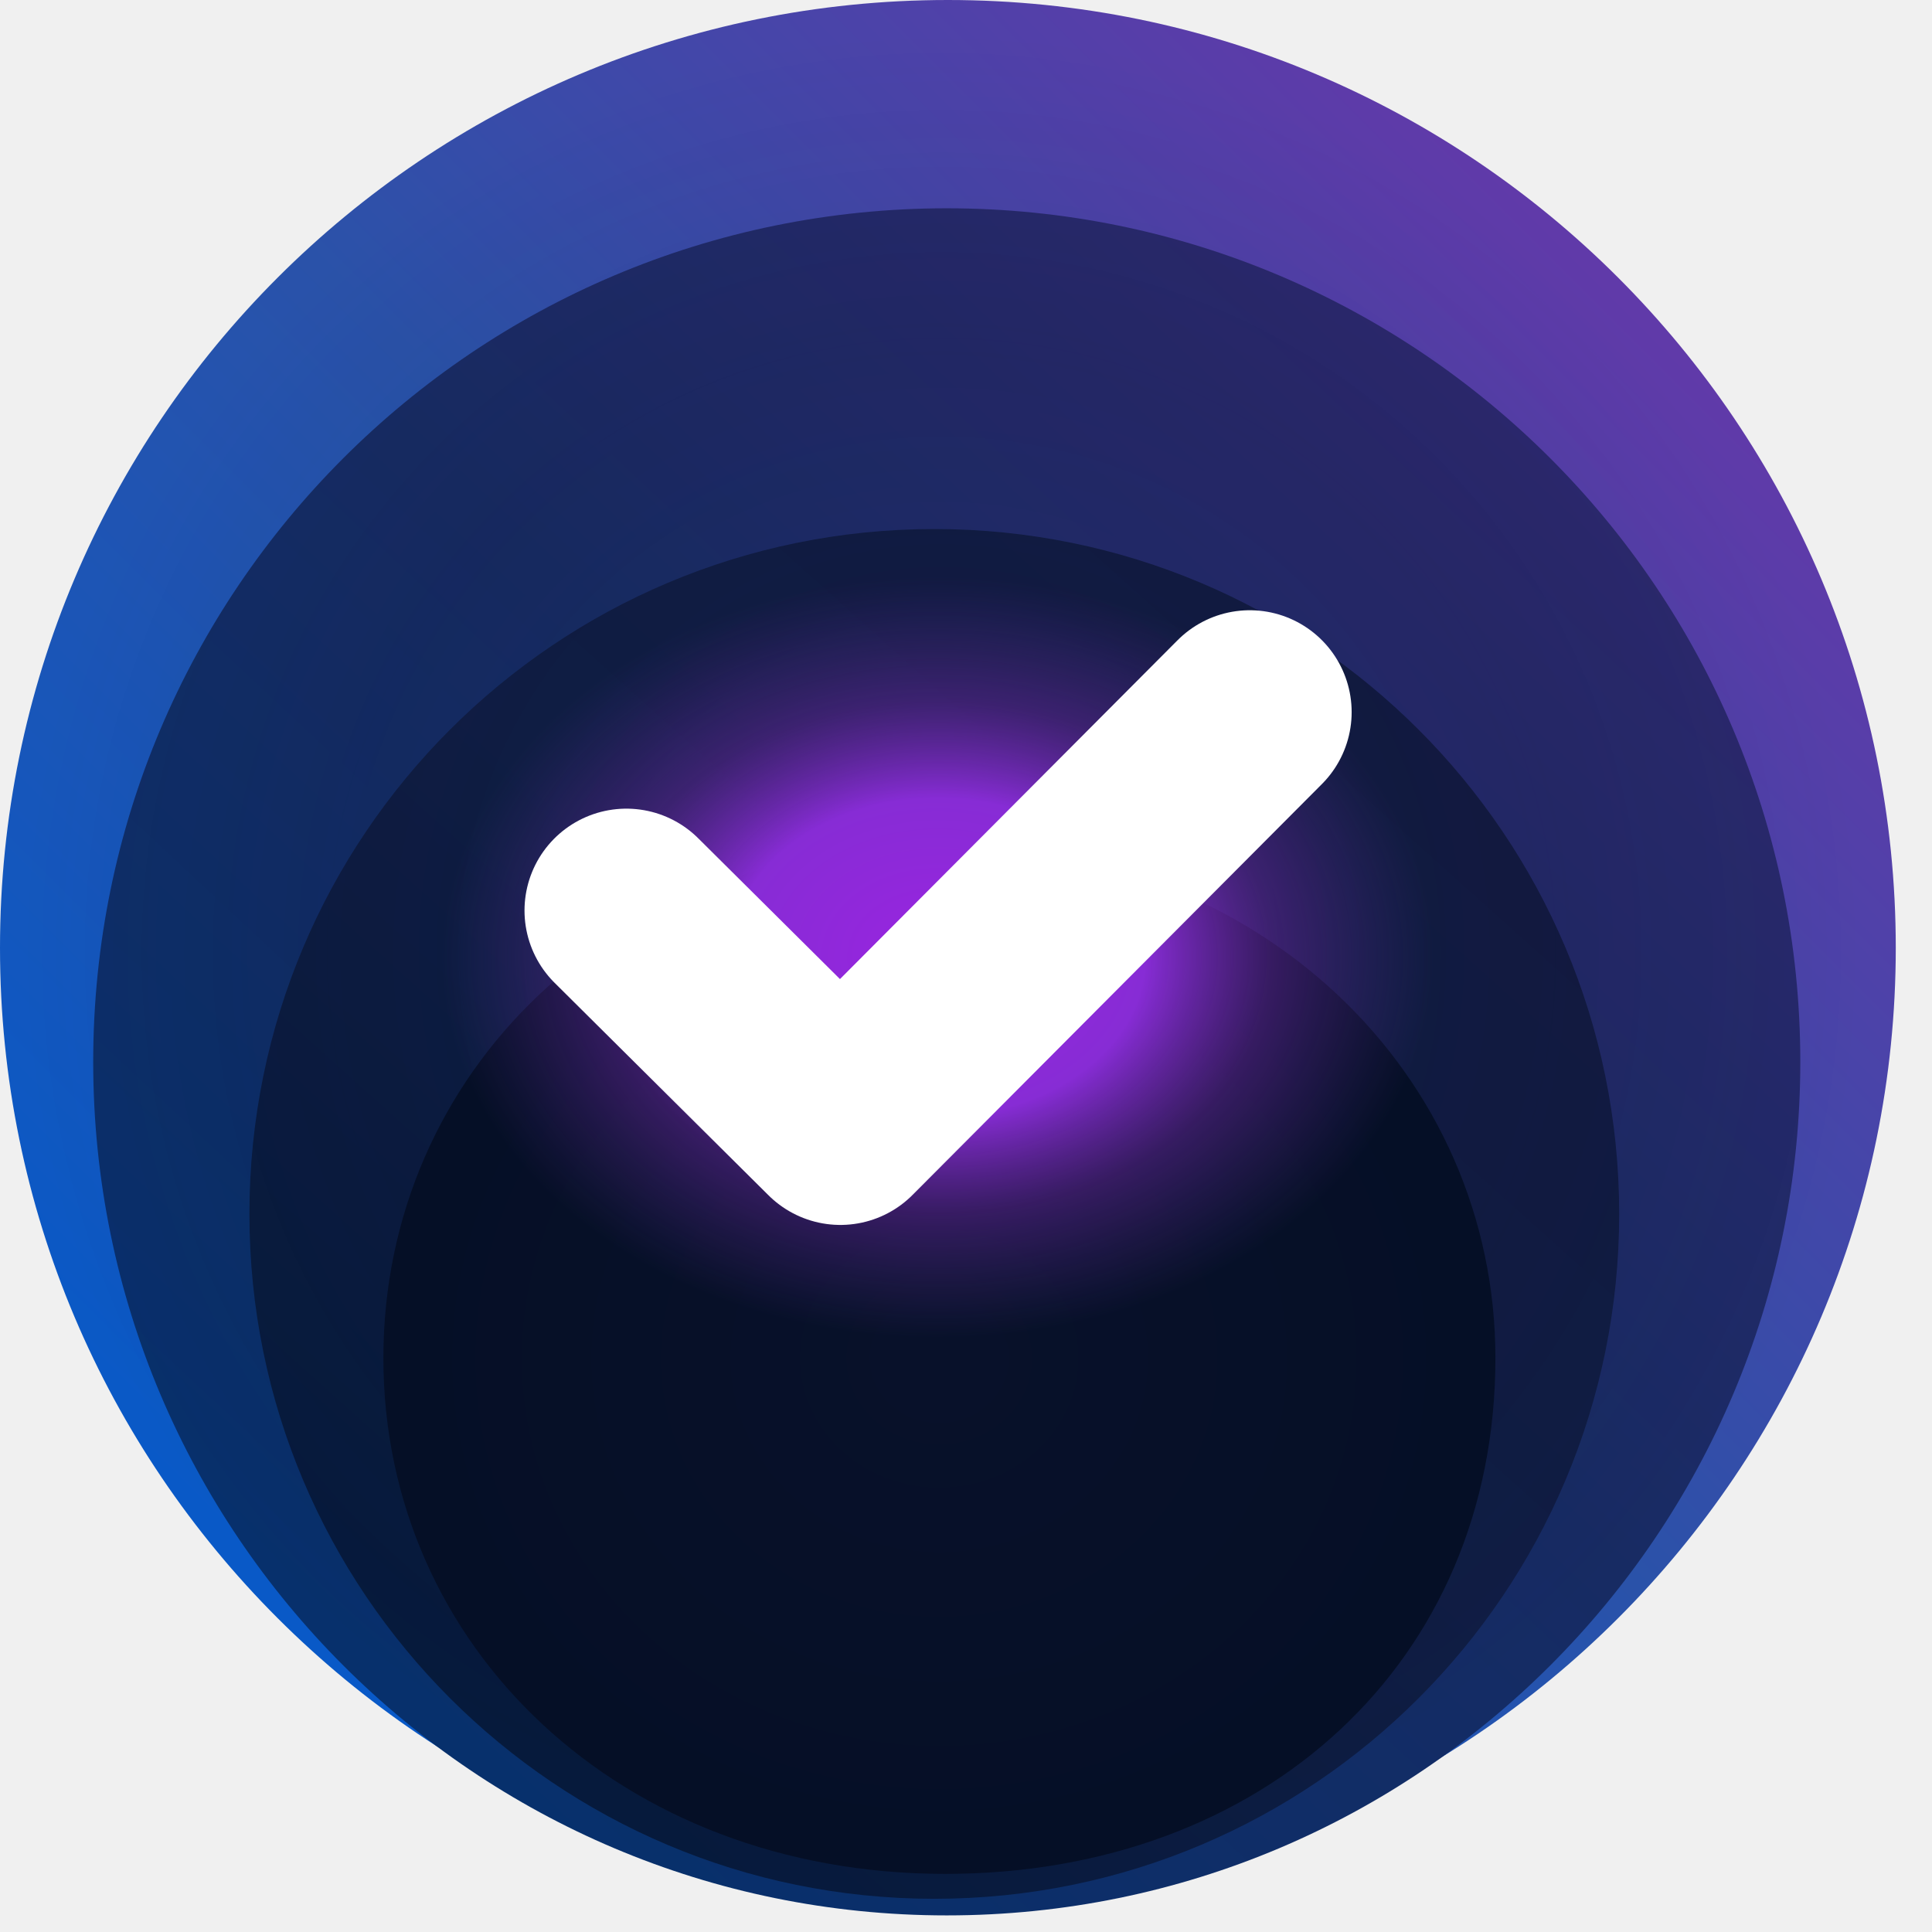
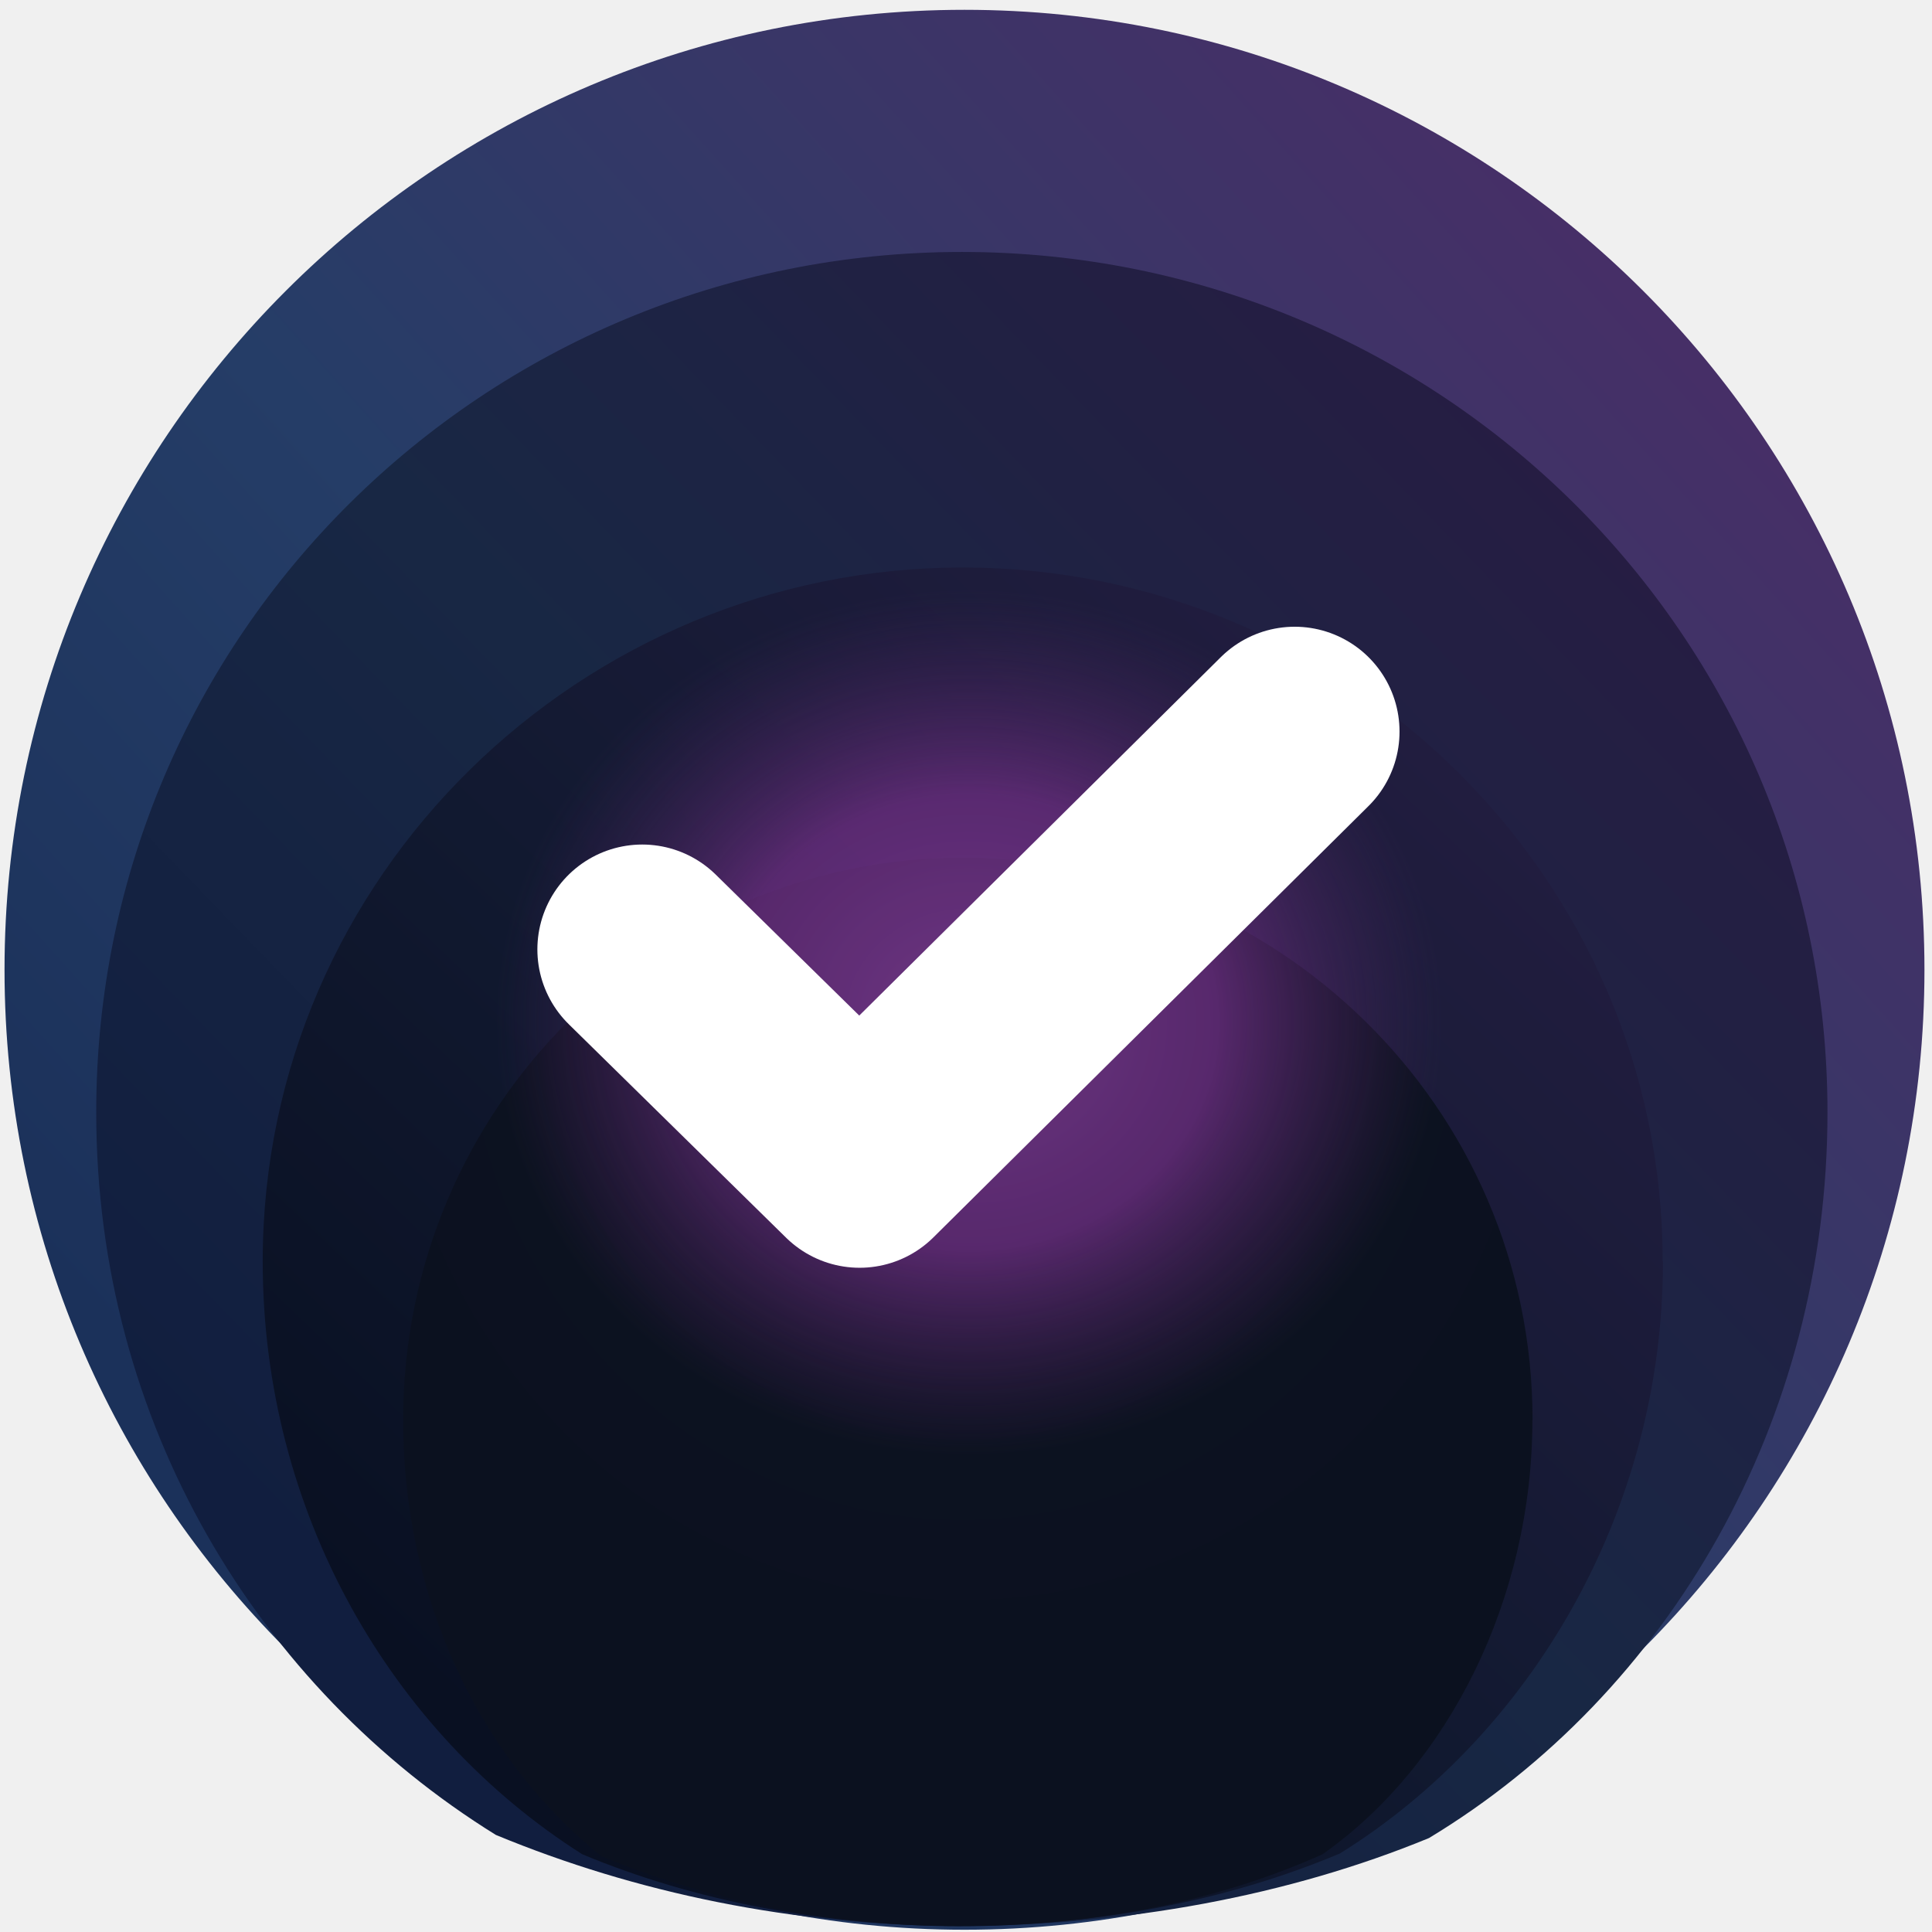
<svg xmlns="http://www.w3.org/2000/svg" width="128" height="128" fill="none" viewBox="0 0 512 512">
  <defs>
-     <linearGradient id="paint0_linear_708_1433" x1="5.858" x2="33.71" y1="33.14" y2="5.286" gradientTransform="scale(12.8)" gradientUnits="userSpaceOnUse">
-       <stop stop-color="#0959C7" offset="0" />
-       <stop stop-color="#2A52A9" offset=".51" />
-       <stop stop-color="#6239A9" offset="1" />
+     <linearGradient id="paint0_linear_3314_2364" x1="11.49" x2="68.25" y1="63.73" y2="12.69" gradientTransform="scale(6.4)" gradientUnits="userSpaceOnUse">
+       <stop stop-color="#1B315A" offset="0" />
+       <stop stop-color="#253D67" offset=".42" />
+       <stop stop-color="#393667" offset=".748" />
+       <stop stop-color="#462F67" offset="1" />
    </linearGradient>
-     <linearGradient id="paint1_linear_708_1433" x1="7.647" x2="31.97" y1="34.63" y2="8.582" gradientTransform="scale(12.8)" gradientUnits="userSpaceOnUse">
-       <stop stop-color="#07306C" offset="0" />
-       <stop stop-color="#172B63" offset=".536" />
-       <stop stop-color="#2D286E" offset="1" />
+     <linearGradient id="paint1_linear_3314_2364" x1="14.67" x2="64.81" y1="68.04" y2="19.52" gradientTransform="scale(6.4)" gradientUnits="userSpaceOnUse">
+       <stop stop-color="#111E3F" offset="0" />
+       <stop stop-color="#182744" offset=".49" />
+       <stop stop-color="#261D43" offset="1" />
    </linearGradient>
-     <linearGradient id="paint2_linear_708_1433" x1="10.43" x2="29.25" y1="35.51" y2="14.53" gradientTransform="scale(12.8)" gradientUnits="userSpaceOnUse">
-       <stop stop-color="#061A3C" offset="0" />
-       <stop stop-color="#101D44" offset=".547" />
-       <stop stop-color="#121A41" offset="1" />
+     <linearGradient id="paint2_linear_3314_2364" x1="20.25" x2="60.68" y1="72.41" y2="29.92" gradientTransform="scale(6.4)" gradientUnits="userSpaceOnUse">
+       <stop stop-color="#091022" offset="0" />
+       <stop stop-color="#111930" offset=".462" />
+       <stop stop-color="#221D40" offset="1" />
    </linearGradient>
-     <radialGradient id="paint3_radial_708_1433" cx="0" cy="0" r="1" gradientTransform="matrix(1.488e-14 242.9 -242.9 1.488e-14 249.5 252.4)" gradientUnits="userSpaceOnUse">
-       <stop stop-color="#08112B" stop-opacity="0" offset=".286" />
-       <stop stop-color="#08112B" stop-opacity=".13" offset=".667" />
-       <stop stop-color="#08112B" stop-opacity="0" offset="1" />
+     <radialGradient id="paint3_radial_3314_2364" cx="0" cy="0" r="1" gradientTransform="matrix(1.096e-14 179 -173 1.059e-14 255 266.3)" gradientUnits="userSpaceOnUse">
+       <stop stop-color="#0D1221" offset="0" />
+       <stop stop-color="#0D1221" offset=".525" />
+       <stop stop-color="#0B111F" offset="1" />
    </radialGradient>
-     <radialGradient id="paint4_radial_708_1433" cx="0" cy="0" r="1" gradientTransform="matrix(8.374e-15 136.8 -147.3 9.018e-15 248.9 360)" gradientUnits="userSpaceOnUse">
-       <stop stop-color="#08112A" offset="0" />
-       <stop stop-color="#050F26" offset="1" />
-     </radialGradient>
-     <radialGradient id="paint5_radial_708_1433" cx="0" cy="0" r="1" gradientTransform="matrix(6.184e-15 101 -131.6 8.06e-15 248.5 253.7)" gradientUnits="userSpaceOnUse">
-       <stop stop-color="#9924E0" offset="0" />
-       <stop stop-color="#872CD5" offset=".417" />
-       <stop stop-color="#6B28A2" stop-opacity=".48" offset=".672" />
-       <stop stop-color="#542E90" stop-opacity="0" offset="1" />
+     <radialGradient id="paint4_radial_3314_2364" cx="0" cy="0" r="1" gradientTransform="matrix(6.999e-15 114.3 -125.6 7.692e-15 256.8 270.9)" gradientUnits="userSpaceOnUse">
+       <stop stop-color="#843E9A" offset="0" />
+       <stop stop-color="#692D7E" offset=".526" />
+       <stop stop-color="#48245D" stop-opacity="0" offset="1" />
    </radialGradient>
  </defs>
-   <circle cx="251.2" cy="251.2" r="251.2" fill="url(#paint0_linear_708_1433)" />
-   <circle cx="250.9" cy="281.4" r="226.2" fill="url(#paint1_linear_708_1433)" />
-   <circle cx="247.6" cy="321.7" r="181.5" fill="url(#paint2_linear_708_1433)" />
-   <circle cx="249.5" cy="252.4" r="242.9" fill="url(#paint3_radial_708_1433)" fill-opacity=".65" />
-   <path d="m396.3 359.9c0 80.64-61.44 136.7-145.8 136.7-86.27 0-148.9-60.29-148.9-136.7 0-75.39 61.06-136.1 147.2-136.1 86.02 0 147.5 61.7 147.5 136.1z" fill="url(#paint4_radial_708_1433)" />
-   <ellipse cx="248.5" cy="253.7" rx="131.6" ry="101" fill="url(#paint5_radial_708_1433)" />
-   <path d="m166 241.3 56.7 56.32 108.5-108.9" stroke="#fff" stroke-linecap="round" stroke-linejoin="round" stroke-width="54" />
+   <circle cx="255.6" cy="257" r="254.4" fill="url(#paint0_linear_3314_2364)" />
+   <path d="m484.3 294.8c0 82.11-42.18 154-105.6 192.3-37.12 15.3-80.45 23.3-124.6 23.3-43.65 0-85.63-8.768-122.7-24.13-62.85-38.98-105.9-109.1-105.9-191.5 0-126.7 103-228 229.4-228s229.4 101.3 229.4 228z" fill="url(#paint1_linear_3314_2364)" />
+   <path d="m440.7 334.3c0 66.37-35.2 125.6-85.63 156.9-30.59 12.86-65.09 19.2-101 19.2-35.2 0-69.76-6.464-99.78-19.01-50.75-32.19-84.67-90.69-84.67-157.1 0-102.3 84.61-183.9 185.5-183.9s185.5 81.6 185.5 183.9z" fill="url(#paint2_linear_3314_2364)" />
+   <path d="m406.1 376.3c0 47.36-22.21 91.65-55.62 115.1-29.12 13.06-62.02 19.07-96.38 19.07-33.15 0-65.79-6.528-94.72-18.56-32-25.6-52.54-67.78-52.54-115.6 0-83.07 67.14-149 148.4-149 83.01 0 150.9 65.92 150.9 149z" fill="url(#paint3_radial_3314_2364)" />
+   <circle cx="256.8" cy="270.9" r="125.6" fill="url(#paint4_radial_3314_2364)" opacity=".8" />
+   <path d="m170.2 251.6 57.6 56.58 115.3-114.3" stroke="#fff" stroke-linecap="round" stroke-linejoin="round" stroke-width="55.58" />
</svg>
